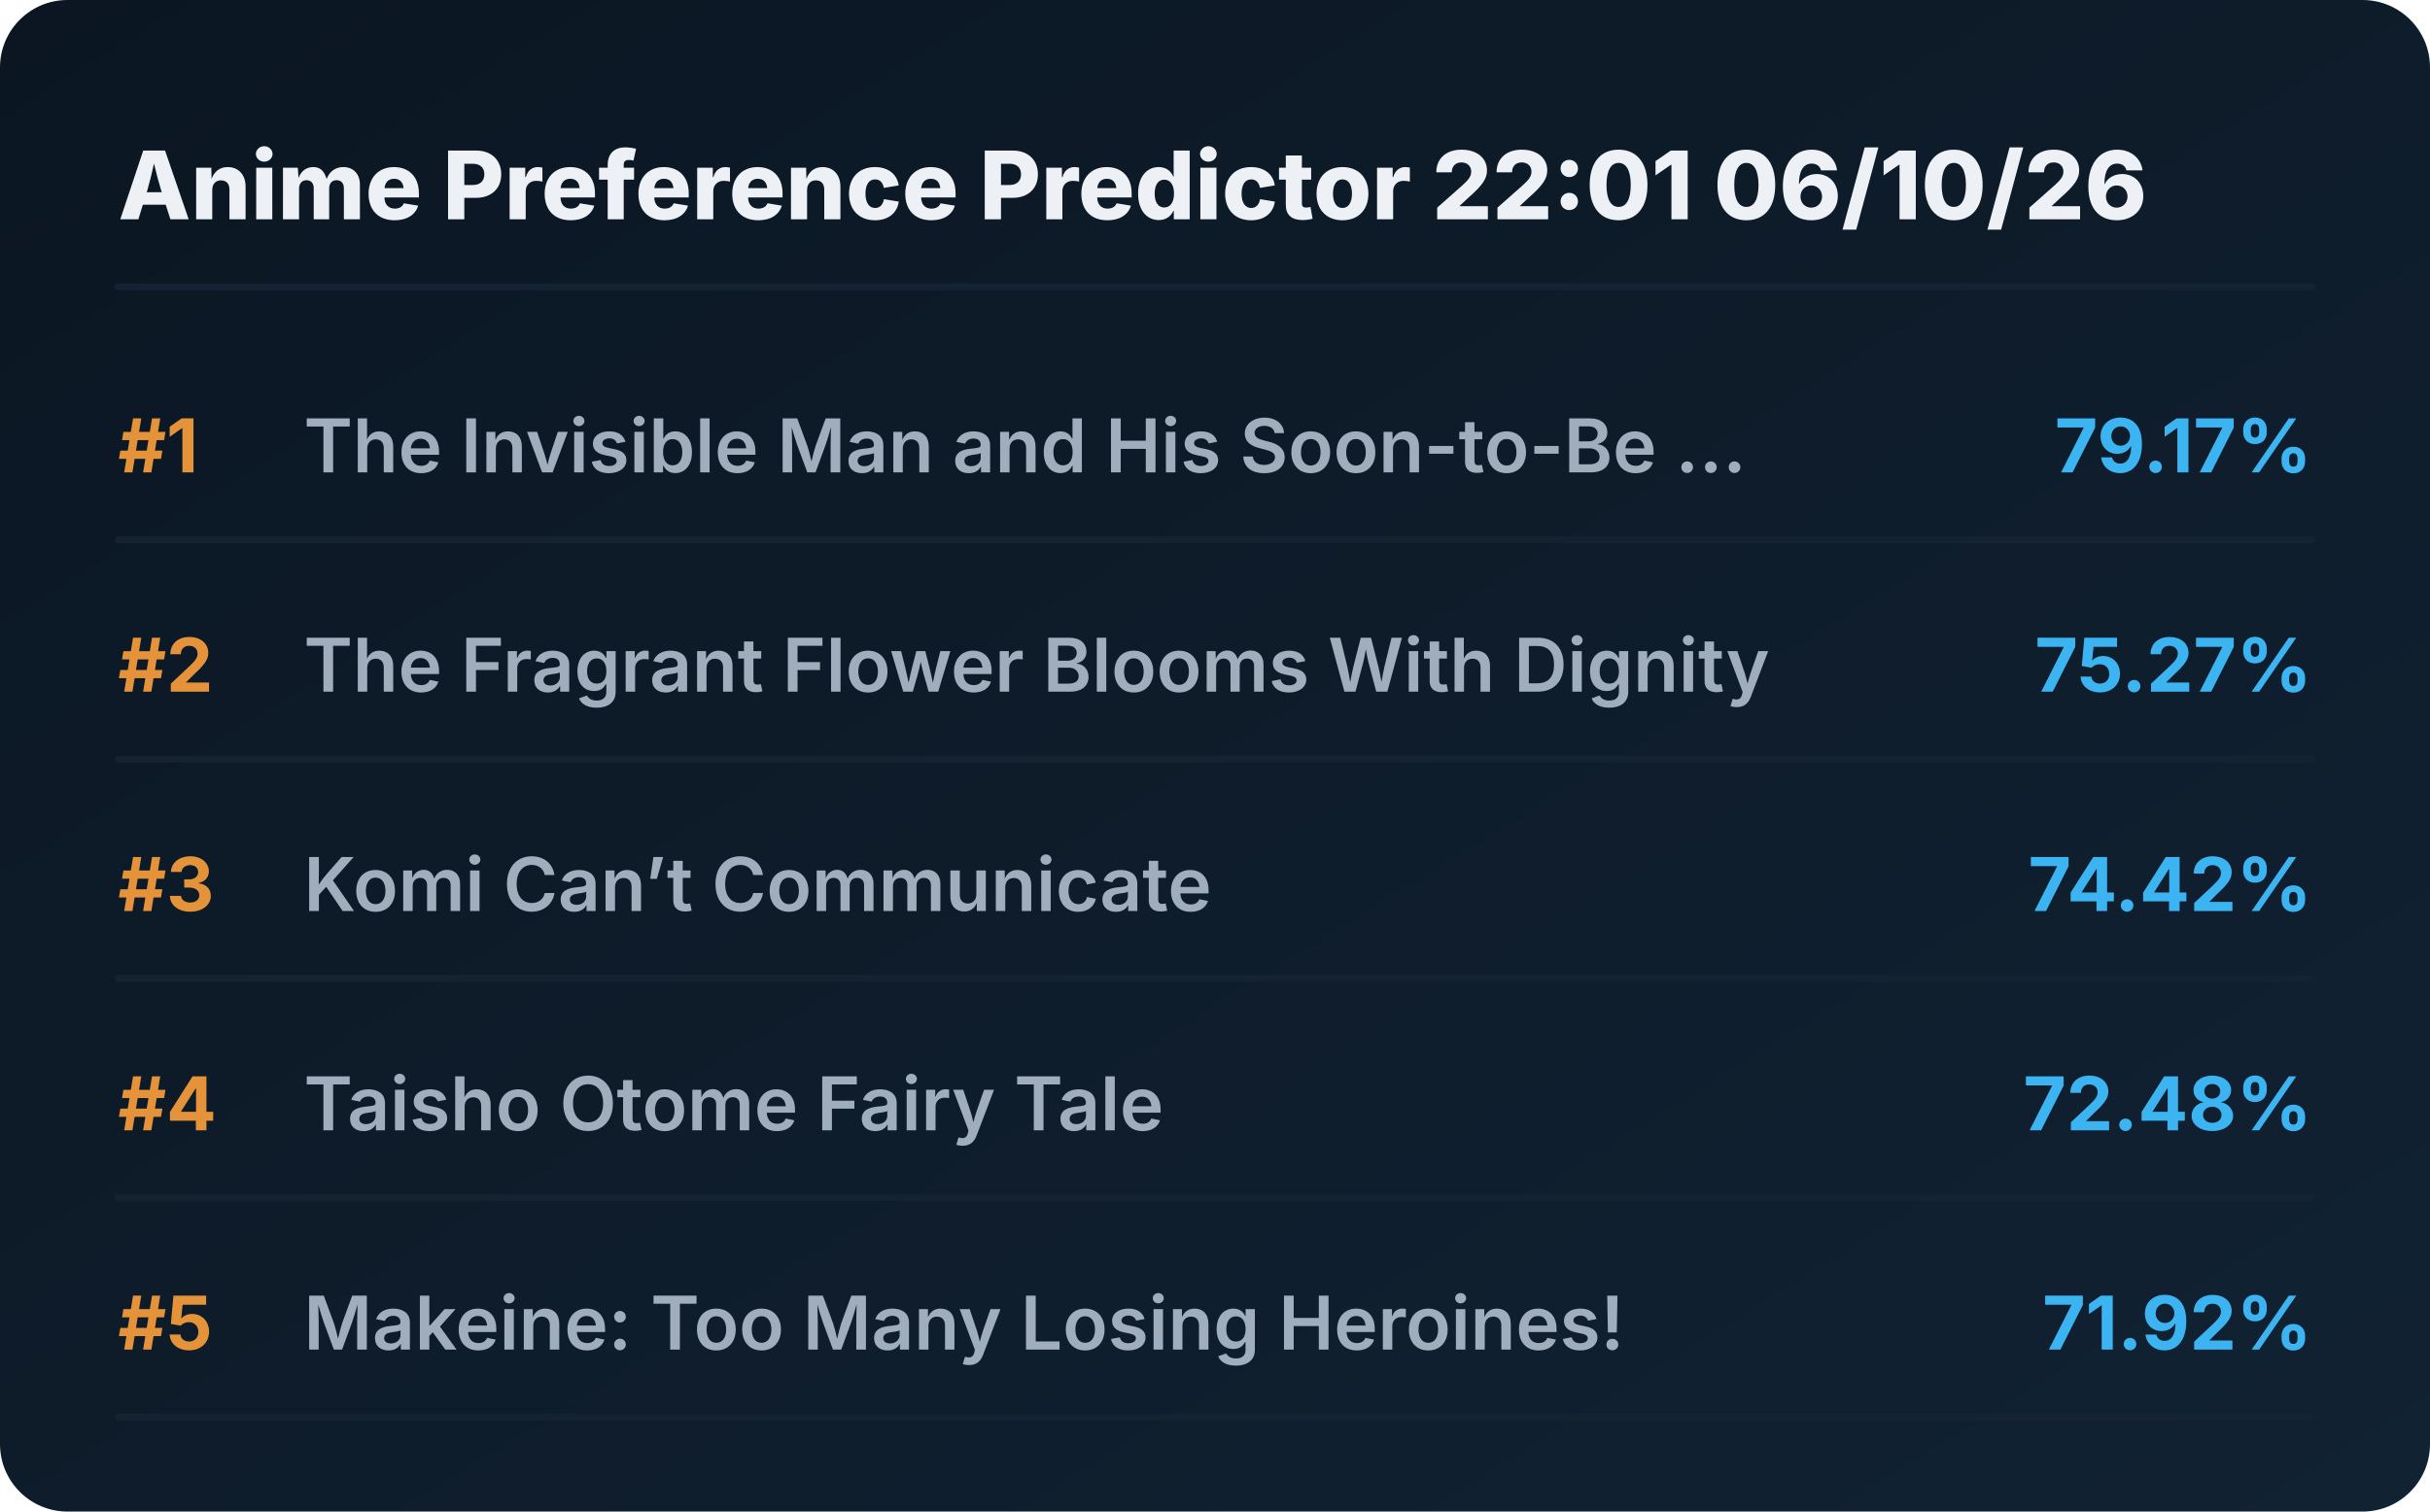
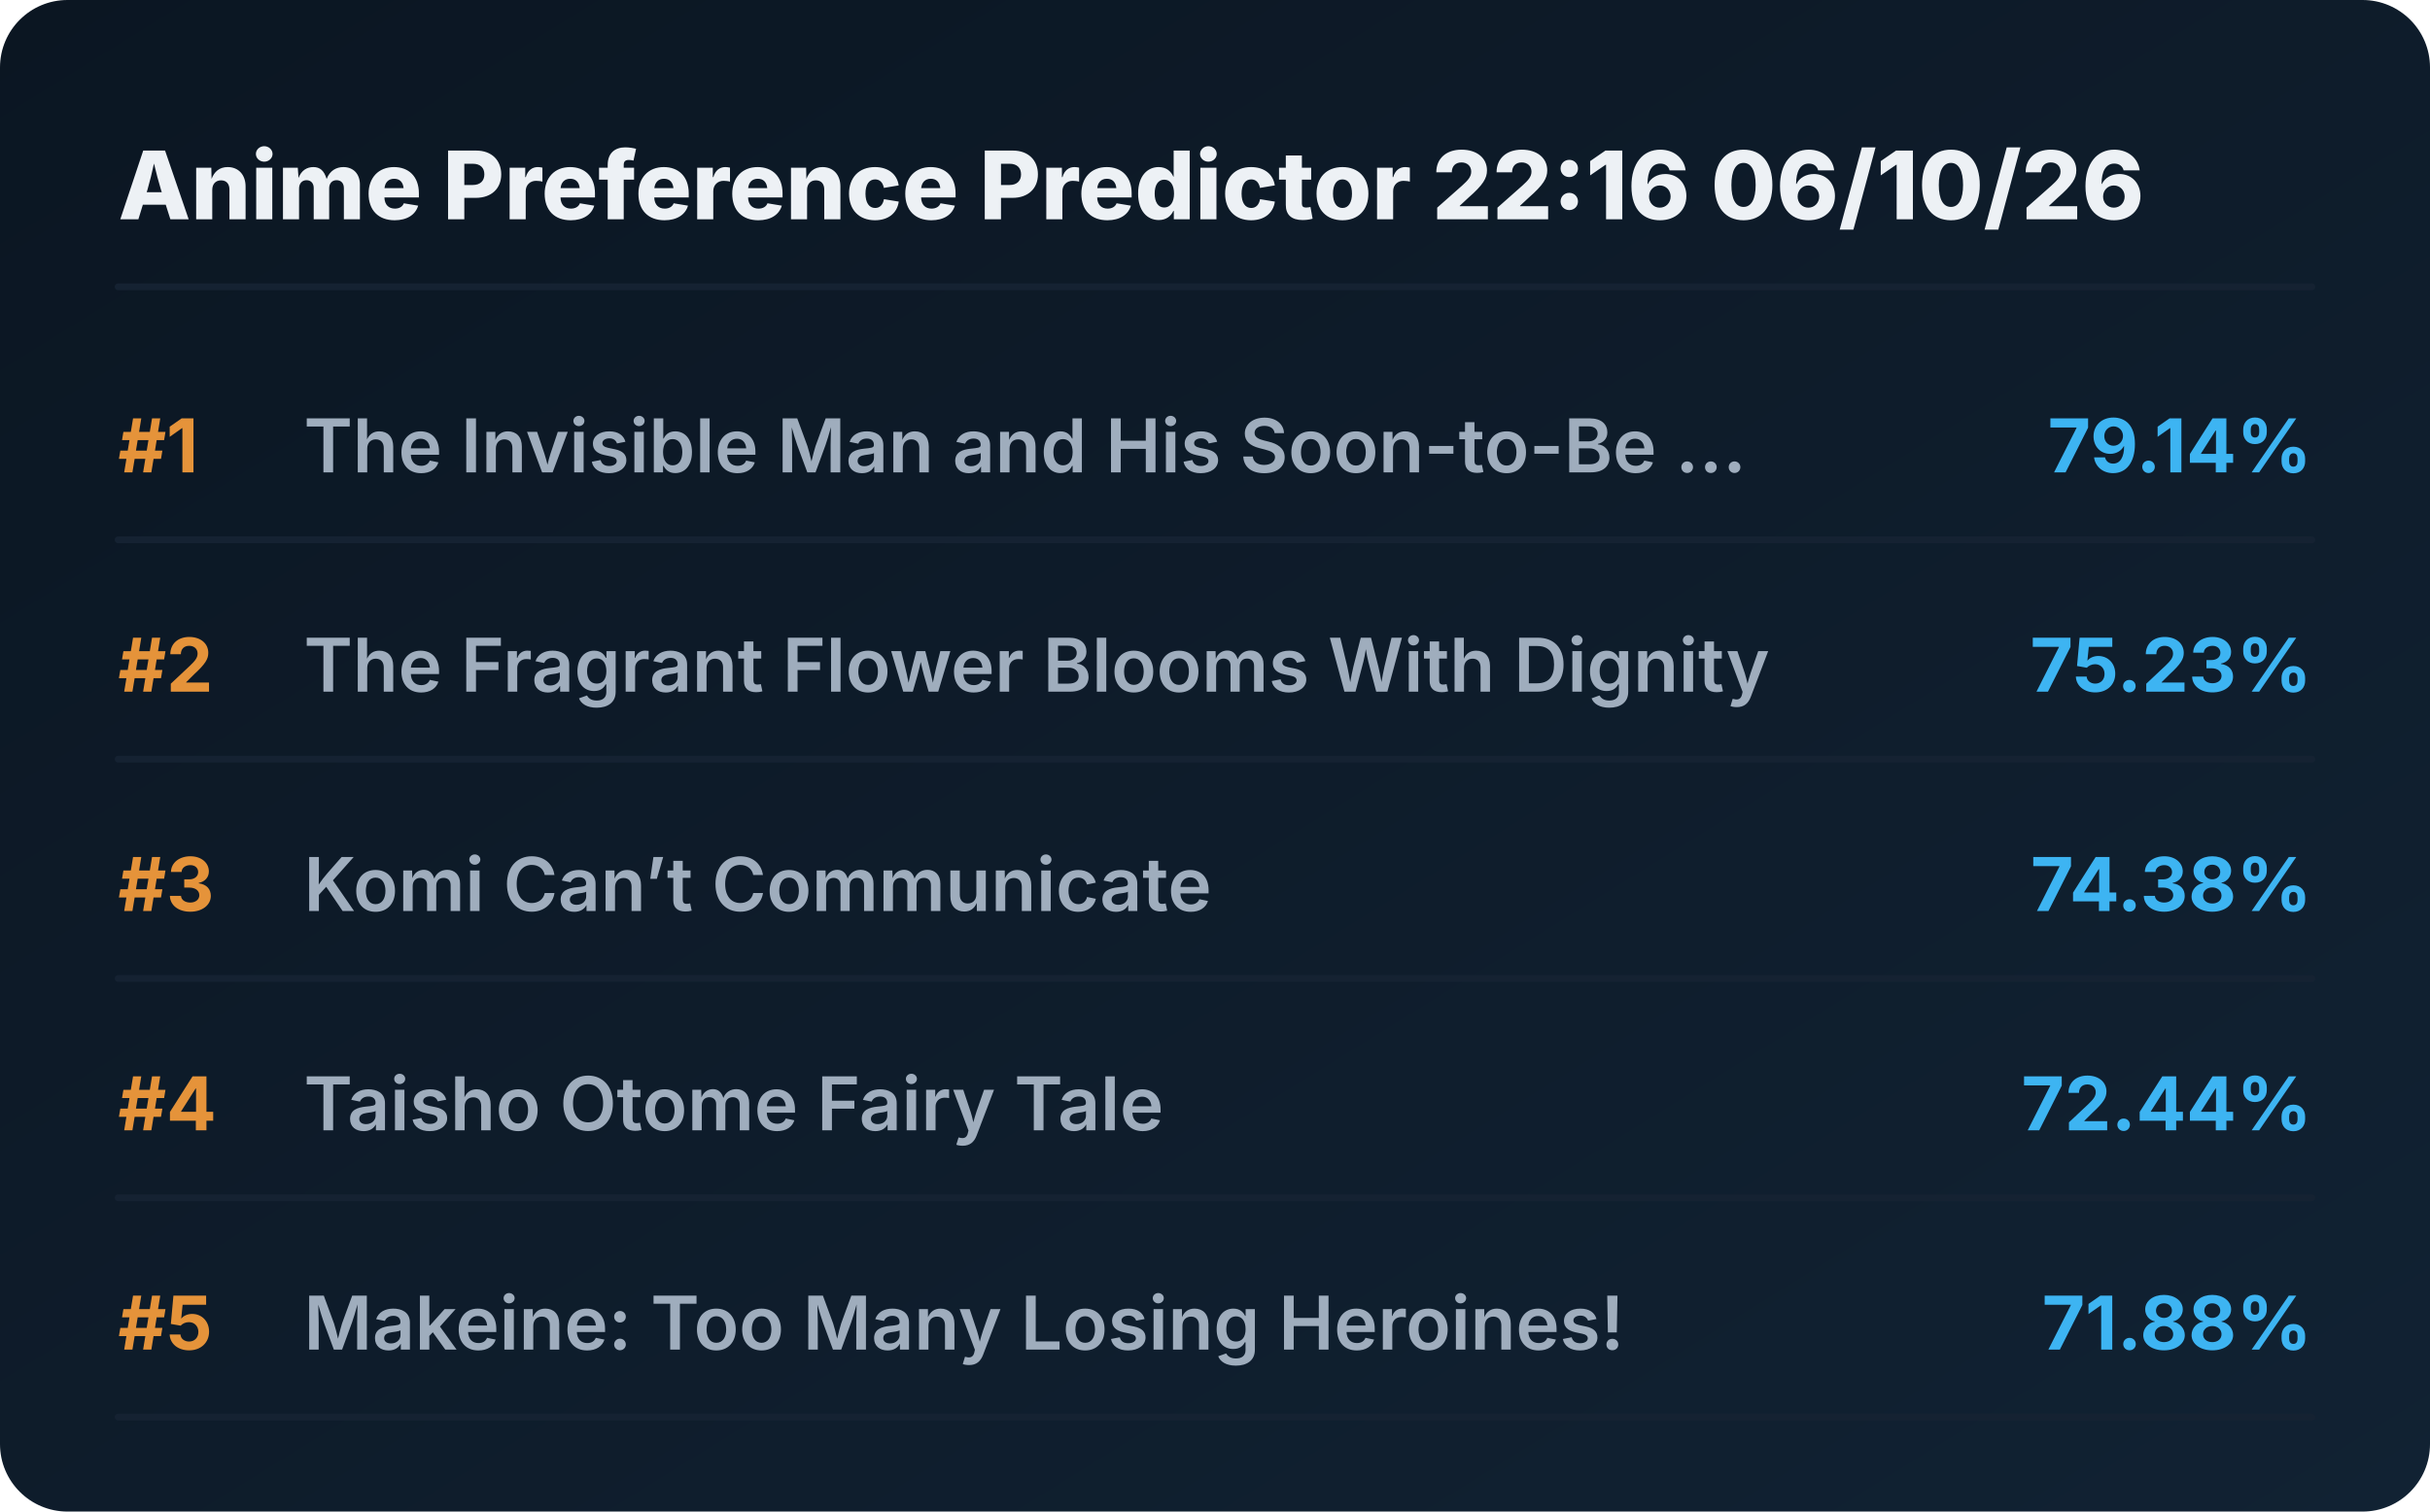
<svg xmlns="http://www.w3.org/2000/svg" viewBox="0 0 720 448" preserveAspectRatio="xMidYMid meet" style="width: 100%; height: auto; max-width: 720px;">
  <defs>
    <linearGradient id="boxGrad" x1="0%" y1="0%" x2="100%" y2="100%">
      <stop offset="0%" stop-color="#0b1622" />
      <stop offset="100%" stop-color="#112233" />
    </linearGradient>
    <clipPath id="titleClip">
      <rect x="90" y="0" width="510" height="100%" />
    </clipPath>
  </defs>
  <style>
    .bg { fill: url(#boxGrad); rx: 20px; }
    .header { font-family: 'Overpass', 'Inter', system-ui, sans-serif; font-weight: 800; font-size: 28px; fill: #edf1f5; }
    .rank { font-family: 'Overpass', 'Inter', system-ui, sans-serif; font-weight: 700; font-size: 22px; fill: #e5933a; }
    .title { font-family: 'Overpass', 'Inter', system-ui, sans-serif; font-weight: 600; font-size: 22px; fill: #9fadbd; }
    .score { font-family: 'Overpass', 'Inter', system-ui, sans-serif; font-weight: 700; font-size: 22px; fill: #3db4f2; }
    .line { stroke: #152232; stroke-width: 2; stroke-linecap: round; }
  </style>
  <rect class="bg" width="720" height="448" />
-   <text x="35" y="65" class="header">Anime Preference Predictor 22:01 06/10/26</text>
+   <text x="35" y="65" class="header">Anime Preference Predictor 22:16 06/10/26</text>
  <line x1="35" y1="85" x2="685" y2="85" class="line" />
  <g transform="translate(0, 0)">
    <text x="35" y="140" class="rank">#1</text>
    <text x="90" y="140" class="title">The Invisible Man and His Soon-to-Be ...</text>
-     <text x="685" y="140" class="score" text-anchor="end">79.17%</text>
+     <text x="685" y="140" class="score" text-anchor="end">79.14%</text>
    <line x1="35" y1="160" x2="685" y2="160" class="line" />
  </g>
  <g transform="translate(0, 65)">
    <text x="35" y="140" class="rank">#2</text>
    <text x="90" y="140" class="title">The Fragrant Flower Blooms With Dignity</text>
-     <text x="685" y="140" class="score" text-anchor="end">75.27%</text>
+     <text x="685" y="140" class="score" text-anchor="end">75.23%</text>
    <line x1="35" y1="160" x2="685" y2="160" class="line" />
  </g>
  <g transform="translate(0, 130)">
    <text x="35" y="140" class="rank">#3</text>
    <text x="90" y="140" class="title">Komi Can’t Communicate</text>
-     <text x="685" y="140" class="score" text-anchor="end">74.42%</text>
+     <text x="685" y="140" class="score" text-anchor="end">74.38%</text>
    <line x1="35" y1="160" x2="685" y2="160" class="line" />
  </g>
  <g transform="translate(0, 195)">
    <text x="35" y="140" class="rank">#4</text>
    <text x="90" y="140" class="title">Taisho Otome Fairy Tale</text>
-     <text x="685" y="140" class="score" text-anchor="end">72.48%</text>
+     <text x="685" y="140" class="score" text-anchor="end">72.44%</text>
    <line x1="35" y1="160" x2="685" y2="160" class="line" />
  </g>
  <g transform="translate(0, 260)">
    <text x="35" y="140" class="rank">#5</text>
    <text x="90" y="140" class="title">Makeine: Too Many Losing Heroines!</text>
-     <text x="685" y="140" class="score" text-anchor="end">71.92%</text>
+     <text x="685" y="140" class="score" text-anchor="end">71.88%</text>
    <line x1="35" y1="160" x2="685" y2="160" class="line" />
  </g>
</svg>
